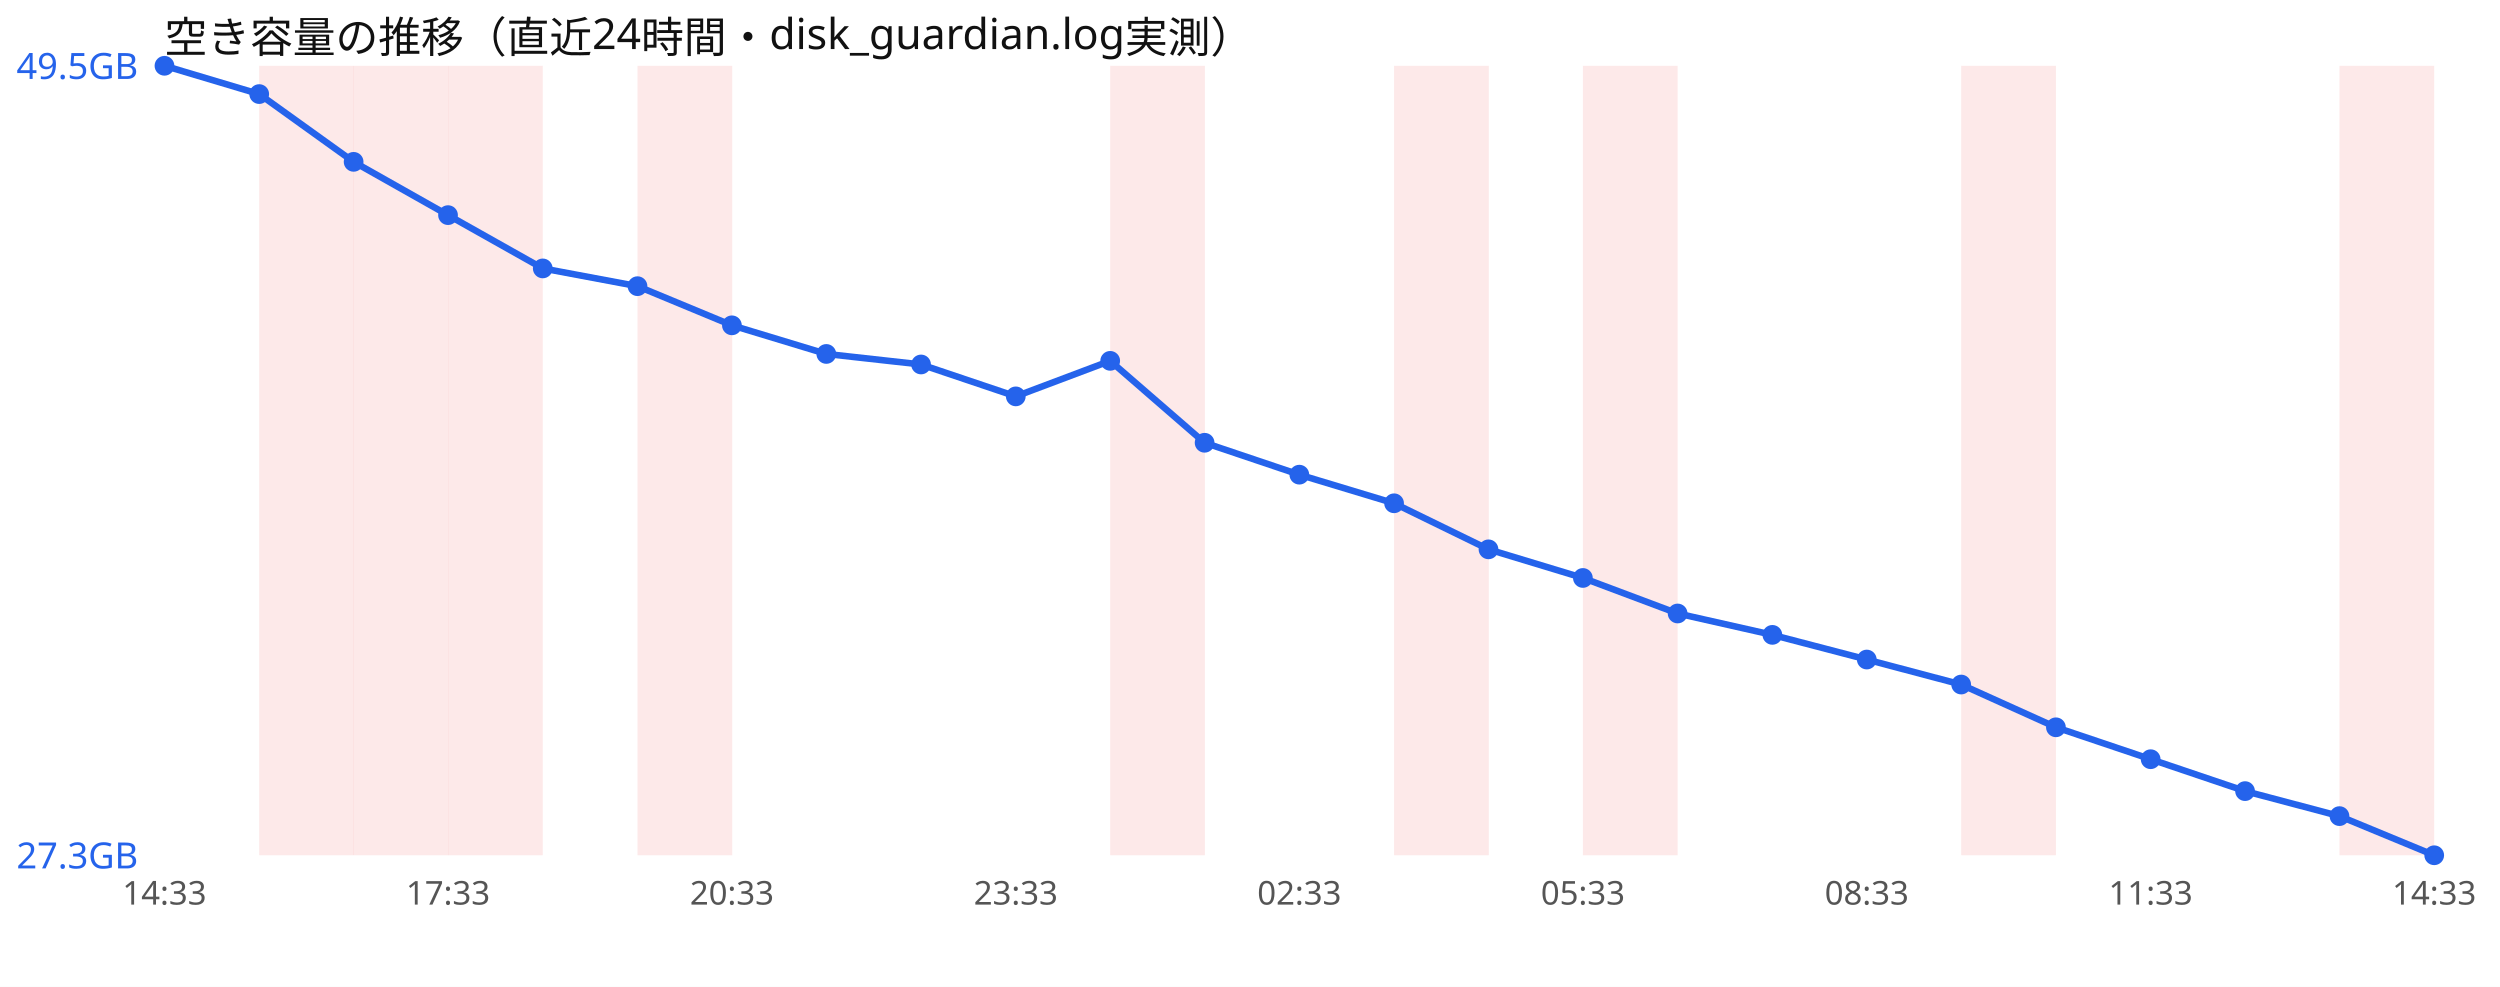
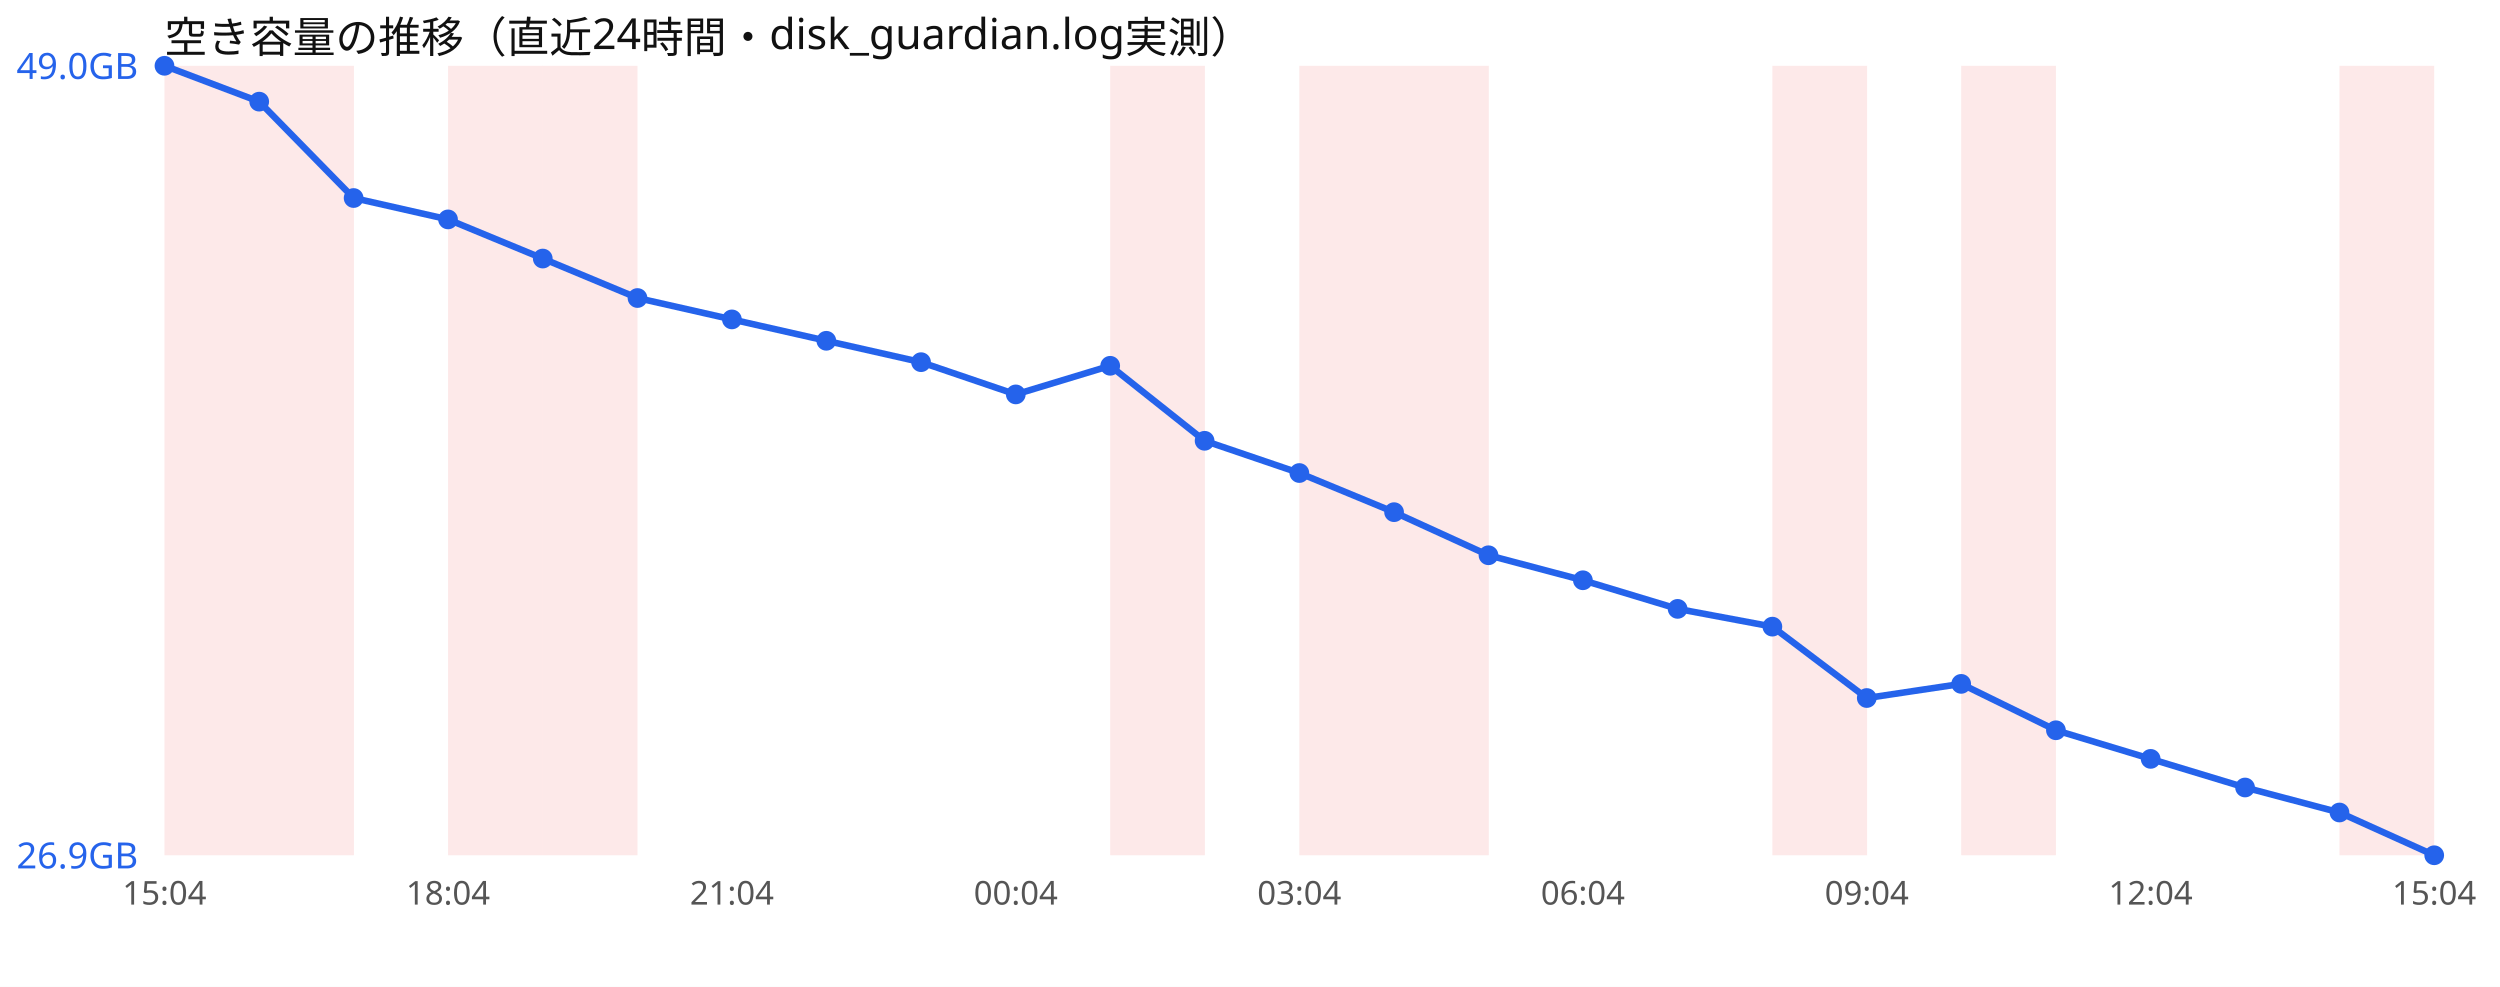
<svg xmlns="http://www.w3.org/2000/svg" width="760" height="300" viewBox="0 0 760 300" font-family="sans-serif">
  <rect width="760" height="300" fill="#ffffff" />
  <text x="50" y="16" font-size="13" fill="#111">空き容量の推移（直近24時間・disk_guardian.log実測）</text>
+   <rect x="50.0" y="20" width="28.8" height="240" fill="#ef4444" opacity="0.12" />
  <rect x="78.8" y="20" width="28.8" height="240" fill="#ef4444" opacity="0.12" />
-   <rect x="107.5" y="20" width="28.8" height="240" fill="#ef4444" opacity="0.12" />
  <rect x="136.2" y="20" width="28.8" height="240" fill="#ef4444" opacity="0.12" />
-   <rect x="193.8" y="20" width="28.8" height="240" fill="#ef4444" opacity="0.12" />
+   <rect x="165.0" y="20" width="28.8" height="240" fill="#ef4444" opacity="0.12" />
  <rect x="337.5" y="20" width="28.8" height="240" fill="#ef4444" opacity="0.12" />
+   <rect x="395.0" y="20" width="28.8" height="240" fill="#ef4444" opacity="0.12" />
  <rect x="423.8" y="20" width="28.8" height="240" fill="#ef4444" opacity="0.12" />
-   <rect x="481.2" y="20" width="28.8" height="240" fill="#ef4444" opacity="0.12" />
+   <rect x="538.8" y="20" width="28.8" height="240" fill="#ef4444" opacity="0.12" />
  <rect x="596.2" y="20" width="28.8" height="240" fill="#ef4444" opacity="0.12" />
  <rect x="711.2" y="20" width="28.8" height="240" fill="#ef4444" opacity="0.12" />
-   <polyline points="50.0,20.0 78.8,28.6 107.5,49.2 136.2,65.4 165.0,81.6 193.8,87.0 222.5,98.9 251.2,107.6 280.0,110.8 308.8,120.5 337.5,109.7 366.2,134.6 395.0,144.3 423.8,153.0 452.5,167.0 481.2,175.7 510.0,186.5 538.8,193.0 567.5,200.5 596.2,208.1 625.0,221.1 653.8,230.8 682.5,240.5 711.2,248.1 740.0,260.0" fill="none" stroke="#2563eb" stroke-width="2" />
+   <polyline points="50.0,20.0 78.8,30.9 107.5,60.2 136.2,66.7 165.0,78.6 193.8,90.6 222.5,97.1 251.2,103.6 280.0,110.1 308.8,119.9 337.5,111.2 366.2,134.0 395.0,143.8 423.8,155.7 452.5,168.8 481.2,176.4 510.0,185.1 538.8,190.5 567.5,212.2 596.2,207.9 625.0,222.0 653.8,230.7 682.5,239.4 711.2,247.0 740.0,260.0" fill="none" stroke="#2563eb" stroke-width="2" />
  <circle cx="50.0" cy="20.0" r="3" fill="#2563eb" />
-   <circle cx="78.8" cy="28.6" r="3" fill="#2563eb" />
-   <circle cx="107.5" cy="49.2" r="3" fill="#2563eb" />
-   <circle cx="136.2" cy="65.4" r="3" fill="#2563eb" />
-   <circle cx="165.0" cy="81.6" r="3" fill="#2563eb" />
-   <circle cx="193.8" cy="87.0" r="3" fill="#2563eb" />
-   <circle cx="222.5" cy="98.9" r="3" fill="#2563eb" />
-   <circle cx="251.2" cy="107.6" r="3" fill="#2563eb" />
-   <circle cx="280.0" cy="110.8" r="3" fill="#2563eb" />
-   <circle cx="308.8" cy="120.5" r="3" fill="#2563eb" />
-   <circle cx="337.5" cy="109.7" r="3" fill="#2563eb" />
-   <circle cx="366.2" cy="134.6" r="3" fill="#2563eb" />
-   <circle cx="395.0" cy="144.3" r="3" fill="#2563eb" />
-   <circle cx="423.8" cy="153.0" r="3" fill="#2563eb" />
-   <circle cx="452.5" cy="167.0" r="3" fill="#2563eb" />
-   <circle cx="481.2" cy="175.7" r="3" fill="#2563eb" />
-   <circle cx="510.0" cy="186.5" r="3" fill="#2563eb" />
-   <circle cx="538.8" cy="193.0" r="3" fill="#2563eb" />
-   <circle cx="567.5" cy="200.5" r="3" fill="#2563eb" />
-   <circle cx="596.2" cy="208.1" r="3" fill="#2563eb" />
-   <circle cx="625.0" cy="221.1" r="3" fill="#2563eb" />
-   <circle cx="653.8" cy="230.8" r="3" fill="#2563eb" />
-   <circle cx="682.5" cy="240.5" r="3" fill="#2563eb" />
-   <circle cx="711.2" cy="248.1" r="3" fill="#2563eb" />
+   <circle cx="78.8" cy="30.9" r="3" fill="#2563eb" />
+   <circle cx="107.5" cy="60.2" r="3" fill="#2563eb" />
+   <circle cx="136.2" cy="66.7" r="3" fill="#2563eb" />
+   <circle cx="165.0" cy="78.6" r="3" fill="#2563eb" />
+   <circle cx="193.8" cy="90.6" r="3" fill="#2563eb" />
+   <circle cx="222.5" cy="97.1" r="3" fill="#2563eb" />
+   <circle cx="251.2" cy="103.6" r="3" fill="#2563eb" />
+   <circle cx="280.0" cy="110.1" r="3" fill="#2563eb" />
+   <circle cx="308.8" cy="119.9" r="3" fill="#2563eb" />
+   <circle cx="337.5" cy="111.2" r="3" fill="#2563eb" />
+   <circle cx="366.2" cy="134.0" r="3" fill="#2563eb" />
+   <circle cx="395.0" cy="143.8" r="3" fill="#2563eb" />
+   <circle cx="423.8" cy="155.7" r="3" fill="#2563eb" />
+   <circle cx="452.5" cy="168.8" r="3" fill="#2563eb" />
+   <circle cx="481.2" cy="176.4" r="3" fill="#2563eb" />
+   <circle cx="510.0" cy="185.1" r="3" fill="#2563eb" />
+   <circle cx="538.8" cy="190.5" r="3" fill="#2563eb" />
+   <circle cx="567.5" cy="212.2" r="3" fill="#2563eb" />
+   <circle cx="596.2" cy="207.9" r="3" fill="#2563eb" />
+   <circle cx="625.0" cy="222.0" r="3" fill="#2563eb" />
+   <circle cx="653.8" cy="230.7" r="3" fill="#2563eb" />
+   <circle cx="682.5" cy="239.4" r="3" fill="#2563eb" />
+   <circle cx="711.2" cy="247.0" r="3" fill="#2563eb" />
  <circle cx="740.0" cy="260.0" r="3" fill="#2563eb" />
-   <text x="5" y="24.0" font-size="11" fill="#2563eb">49.5GB</text>
-   <text x="5" y="264.0" font-size="11" fill="#2563eb">27.3GB</text>
-   <text x="50.0" y="275" font-size="10" fill="#555" text-anchor="middle">14:33</text>
-   <text x="136.2" y="275" font-size="10" fill="#555" text-anchor="middle">17:33</text>
-   <text x="222.5" y="275" font-size="10" fill="#555" text-anchor="middle">20:33</text>
-   <text x="308.8" y="275" font-size="10" fill="#555" text-anchor="middle">23:33</text>
-   <text x="395.0" y="275" font-size="10" fill="#555" text-anchor="middle">02:33</text>
-   <text x="481.2" y="275" font-size="10" fill="#555" text-anchor="middle">05:33</text>
-   <text x="567.5" y="275" font-size="10" fill="#555" text-anchor="middle">08:33</text>
-   <text x="653.8" y="275" font-size="10" fill="#555" text-anchor="middle">11:33</text>
-   <text x="740.0" y="275" font-size="10" fill="#555" text-anchor="middle">14:33</text>
+   <text x="5" y="24.0" font-size="11" fill="#2563eb">49.0GB</text>
+   <text x="5" y="264.0" font-size="11" fill="#2563eb">26.9GB</text>
+   <text x="50.0" y="275" font-size="10" fill="#555" text-anchor="middle">15:04</text>
+   <text x="136.2" y="275" font-size="10" fill="#555" text-anchor="middle">18:04</text>
+   <text x="222.5" y="275" font-size="10" fill="#555" text-anchor="middle">21:04</text>
+   <text x="308.8" y="275" font-size="10" fill="#555" text-anchor="middle">00:04</text>
+   <text x="395.0" y="275" font-size="10" fill="#555" text-anchor="middle">03:04</text>
+   <text x="481.2" y="275" font-size="10" fill="#555" text-anchor="middle">06:04</text>
+   <text x="567.5" y="275" font-size="10" fill="#555" text-anchor="middle">09:04</text>
+   <text x="653.8" y="275" font-size="10" fill="#555" text-anchor="middle">12:04</text>
+   <text x="740.0" y="275" font-size="10" fill="#555" text-anchor="middle">15:04</text>
</svg>
